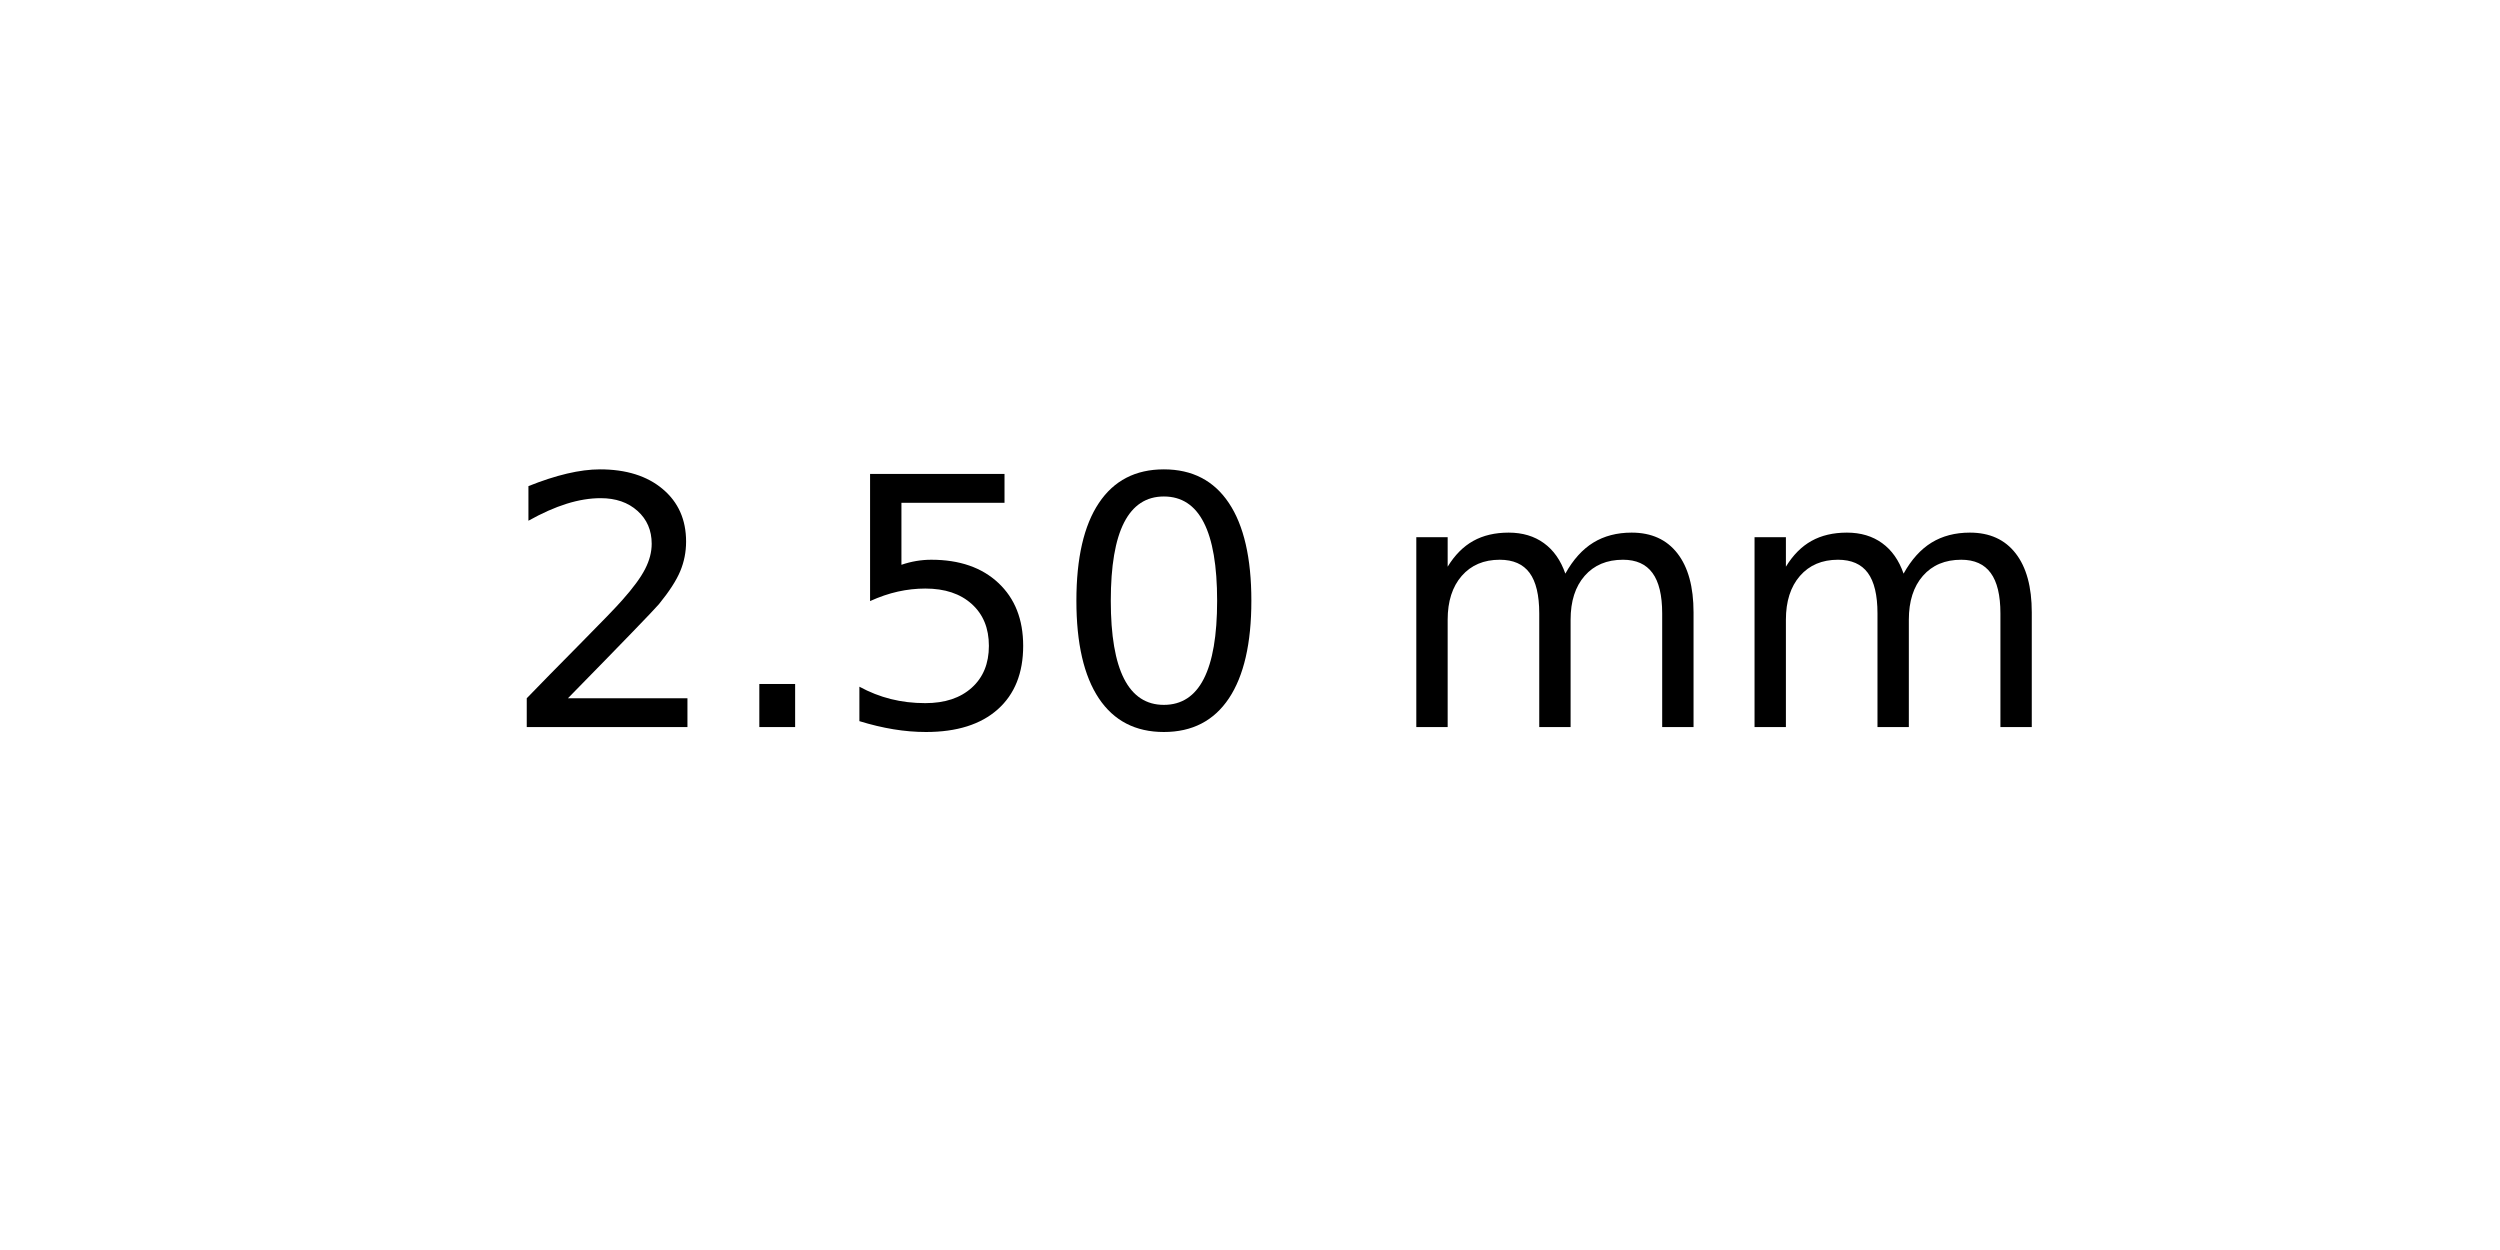
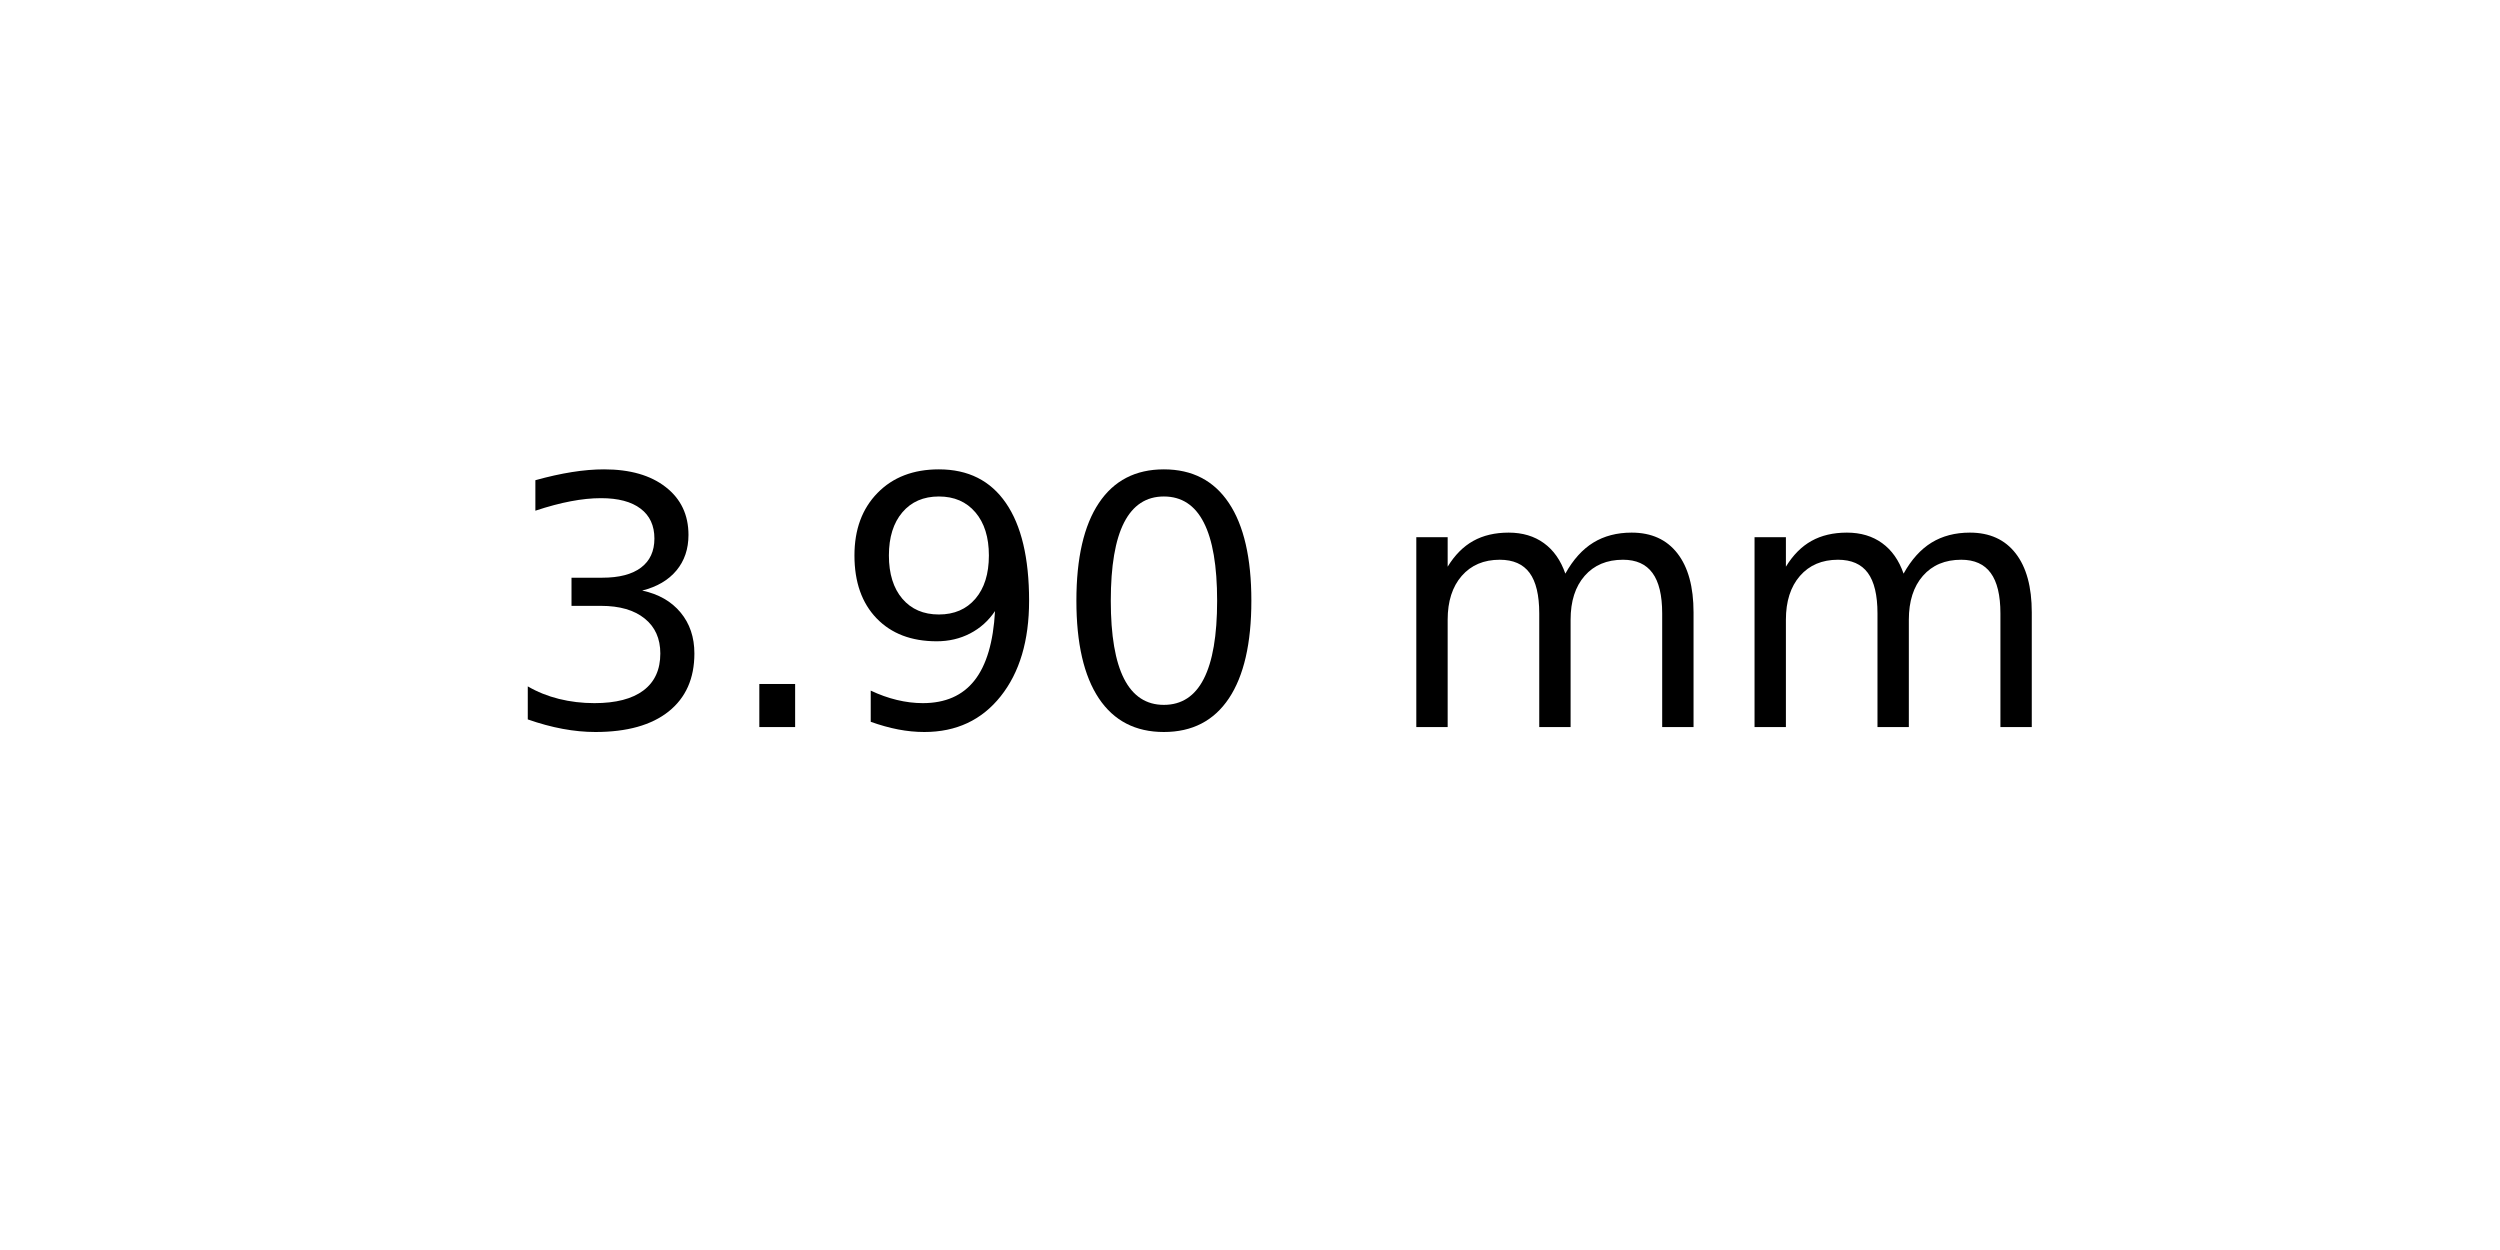
<svg xmlns="http://www.w3.org/2000/svg" xmlns:xlink="http://www.w3.org/1999/xlink" width="72pt" height="36pt" viewBox="0 0 72 36" version="1.1">
  <defs>
    <style type="text/css">*{stroke-linejoin: round; stroke-linecap: butt}</style>
  </defs>
  <g id="figure_1">
    <g id="axes_1">
      <g id="text_1">
        <g transform="translate(14.4375 20.93937) scale(0.1 -0.1)">
          <defs>
-             <path id="DejaVuSans-32" d="M 1228 531  L 3431 531  L 3431 0  L 469 0  L 469 531  Q 828 903 1448 1529  Q 2069 2156 2228 2338  Q 2531 2678 2651 2914  Q 2772 3150 2772 3378  Q 2772 3750 2511 3984  Q 2250 4219 1831 4219  Q 1534 4219 1204 4116  Q 875 4013 500 3803  L 500 4441  Q 881 4594 1212 4672  Q 1544 4750 1819 4750  Q 2544 4750 2975 4387  Q 3406 4025 3406 3419  Q 3406 3131 3298 2873  Q 3191 2616 2906 2266  Q 2828 2175 2409 1742  Q 1991 1309 1228 531  z " transform="scale(0.015625)" />
+             <path id="DejaVuSans-33" d="M 2597 2516  Q 3050 2419 3304 2112  Q 3559 1806 3559 1356  Q 3559 666 3084 287  Q 2609 -91 1734 -91  Q 1441 -91 1130 -33  Q 819 25 488 141  L 488 750  Q 750 597 1062 519  Q 1375 441 1716 441  Q 2309 441 2620 675  Q 2931 909 2931 1356  Q 2931 1769 2642 2001  Q 2353 2234 1838 2234  L 1294 2234  L 1294 2753  L 1863 2753  Q 2328 2753 2575 2939  Q 2822 3125 2822 3475  Q 2822 3834 2567 4026  Q 2313 4219 1838 4219  Q 1578 4219 1281 4162  Q 984 4106 628 3988  L 628 4550  Q 988 4650 1302 4700  Q 1616 4750 1894 4750  Q 2613 4750 3031 4423  Q 3450 4097 3450 3541  Q 3450 3153 3228 2886  Q 3006 2619 2597 2516  z " transform="scale(0.015625)" />
            <path id="DejaVuSans-2e" d="M 684 794  L 1344 794  L 1344 0  L 684 0  L 684 794  z " transform="scale(0.015625)" />
-             <path id="DejaVuSans-35" d="M 691 4666  L 3169 4666  L 3169 4134  L 1269 4134  L 1269 2991  Q 1406 3038 1543 3061  Q 1681 3084 1819 3084  Q 2600 3084 3056 2656  Q 3513 2228 3513 1497  Q 3513 744 3044 326  Q 2575 -91 1722 -91  Q 1428 -91 1123 -41  Q 819 9 494 109  L 494 744  Q 775 591 1075 516  Q 1375 441 1709 441  Q 2250 441 2565 725  Q 2881 1009 2881 1497  Q 2881 1984 2565 2268  Q 2250 2553 1709 2553  Q 1456 2553 1204 2497  Q 953 2441 691 2322  L 691 4666  z " transform="scale(0.015625)" />
+             <path id="DejaVuSans-39" d="M 703 97  L 703 672  Q 941 559 1184 500  Q 1428 441 1663 441  Q 2288 441 2617 861  Q 2947 1281 2994 2138  Q 2813 1869 2534 1725  Q 2256 1581 1919 1581  Q 1219 1581 811 2004  Q 403 2428 403 3163  Q 403 3881 828 4315  Q 1253 4750 1959 4750  Q 2769 4750 3195 4129  Q 3622 3509 3622 2328  Q 3622 1225 3098 567  Q 2575 -91 1691 -91  Q 1453 -91 1209 -44  Q 966 3 703 97  z M 1959 2075  Q 2384 2075 2632 2365  Q 2881 2656 2881 3163  Q 2881 3666 2632 3958  Q 2384 4250 1959 4250  Q 1534 4250 1286 3958  Q 1038 3666 1038 3163  Q 1038 2656 1286 2365  Q 1534 2075 1959 2075  z " transform="scale(0.015625)" />
            <path id="DejaVuSans-30" d="M 2034 4250  Q 1547 4250 1301 3770  Q 1056 3291 1056 2328  Q 1056 1369 1301 889  Q 1547 409 2034 409  Q 2525 409 2770 889  Q 3016 1369 3016 2328  Q 3016 3291 2770 3770  Q 2525 4250 2034 4250  z M 2034 4750  Q 2819 4750 3233 4129  Q 3647 3509 3647 2328  Q 3647 1150 3233 529  Q 2819 -91 2034 -91  Q 1250 -91 836 529  Q 422 1150 422 2328  Q 422 3509 836 4129  Q 1250 4750 2034 4750  z " transform="scale(0.015625)" />
            <path id="DejaVuSans-20" transform="scale(0.015625)" />
            <path id="DejaVuSans-6d" d="M 3328 2828  Q 3544 3216 3844 3400  Q 4144 3584 4550 3584  Q 5097 3584 5394 3201  Q 5691 2819 5691 2113  L 5691 0  L 5113 0  L 5113 2094  Q 5113 2597 4934 2840  Q 4756 3084 4391 3084  Q 3944 3084 3684 2787  Q 3425 2491 3425 1978  L 3425 0  L 2847 0  L 2847 2094  Q 2847 2600 2669 2842  Q 2491 3084 2119 3084  Q 1678 3084 1418 2786  Q 1159 2488 1159 1978  L 1159 0  L 581 0  L 581 3500  L 1159 3500  L 1159 2956  Q 1356 3278 1631 3431  Q 1906 3584 2284 3584  Q 2666 3584 2933 3390  Q 3200 3197 3328 2828  z " transform="scale(0.015625)" />
          </defs>
-           <use xlink:href="#DejaVuSans-32" />
+           <use xlink:href="#DejaVuSans-33" />
          <use xlink:href="#DejaVuSans-2e" x="63.623" />
-           <use xlink:href="#DejaVuSans-35" x="95.41" />
+           <use xlink:href="#DejaVuSans-39" x="95.41" />
          <use xlink:href="#DejaVuSans-30" x="159.033" />
          <use xlink:href="#DejaVuSans-20" x="222.656" />
          <use xlink:href="#DejaVuSans-6d" x="254.443" />
          <use xlink:href="#DejaVuSans-6d" x="351.855" />
        </g>
      </g>
    </g>
  </g>
</svg>
